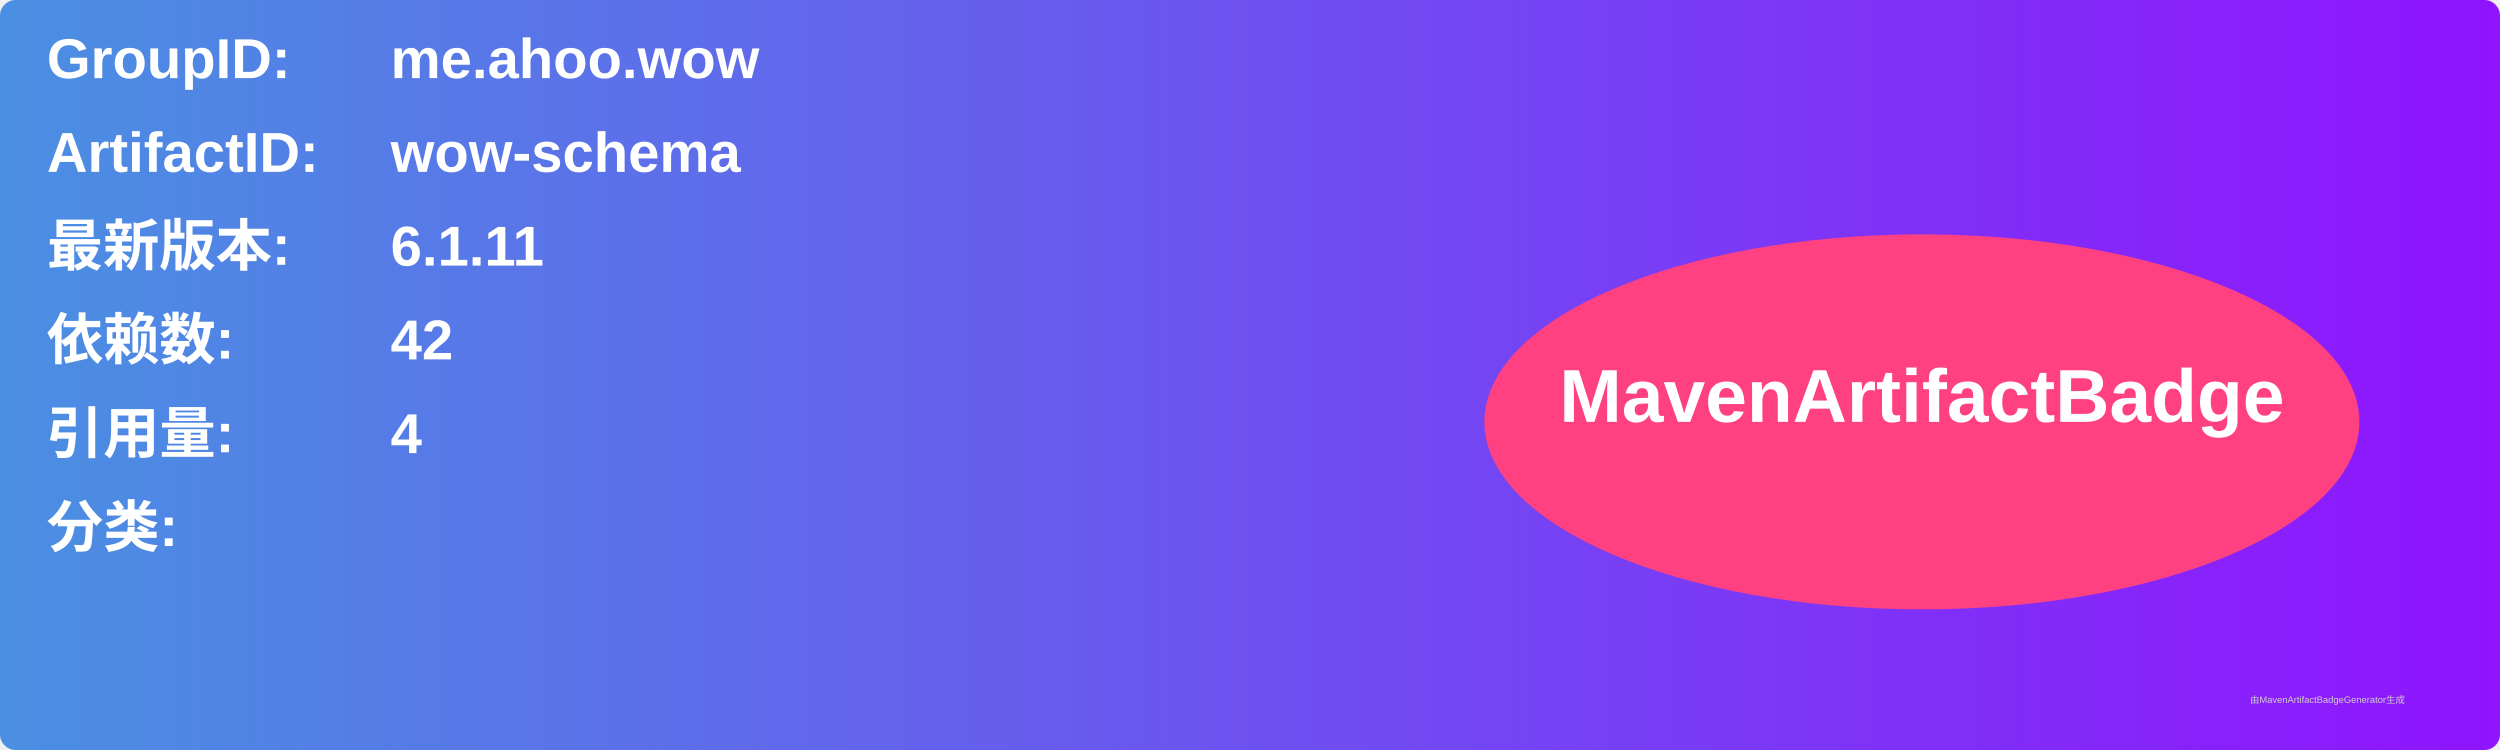
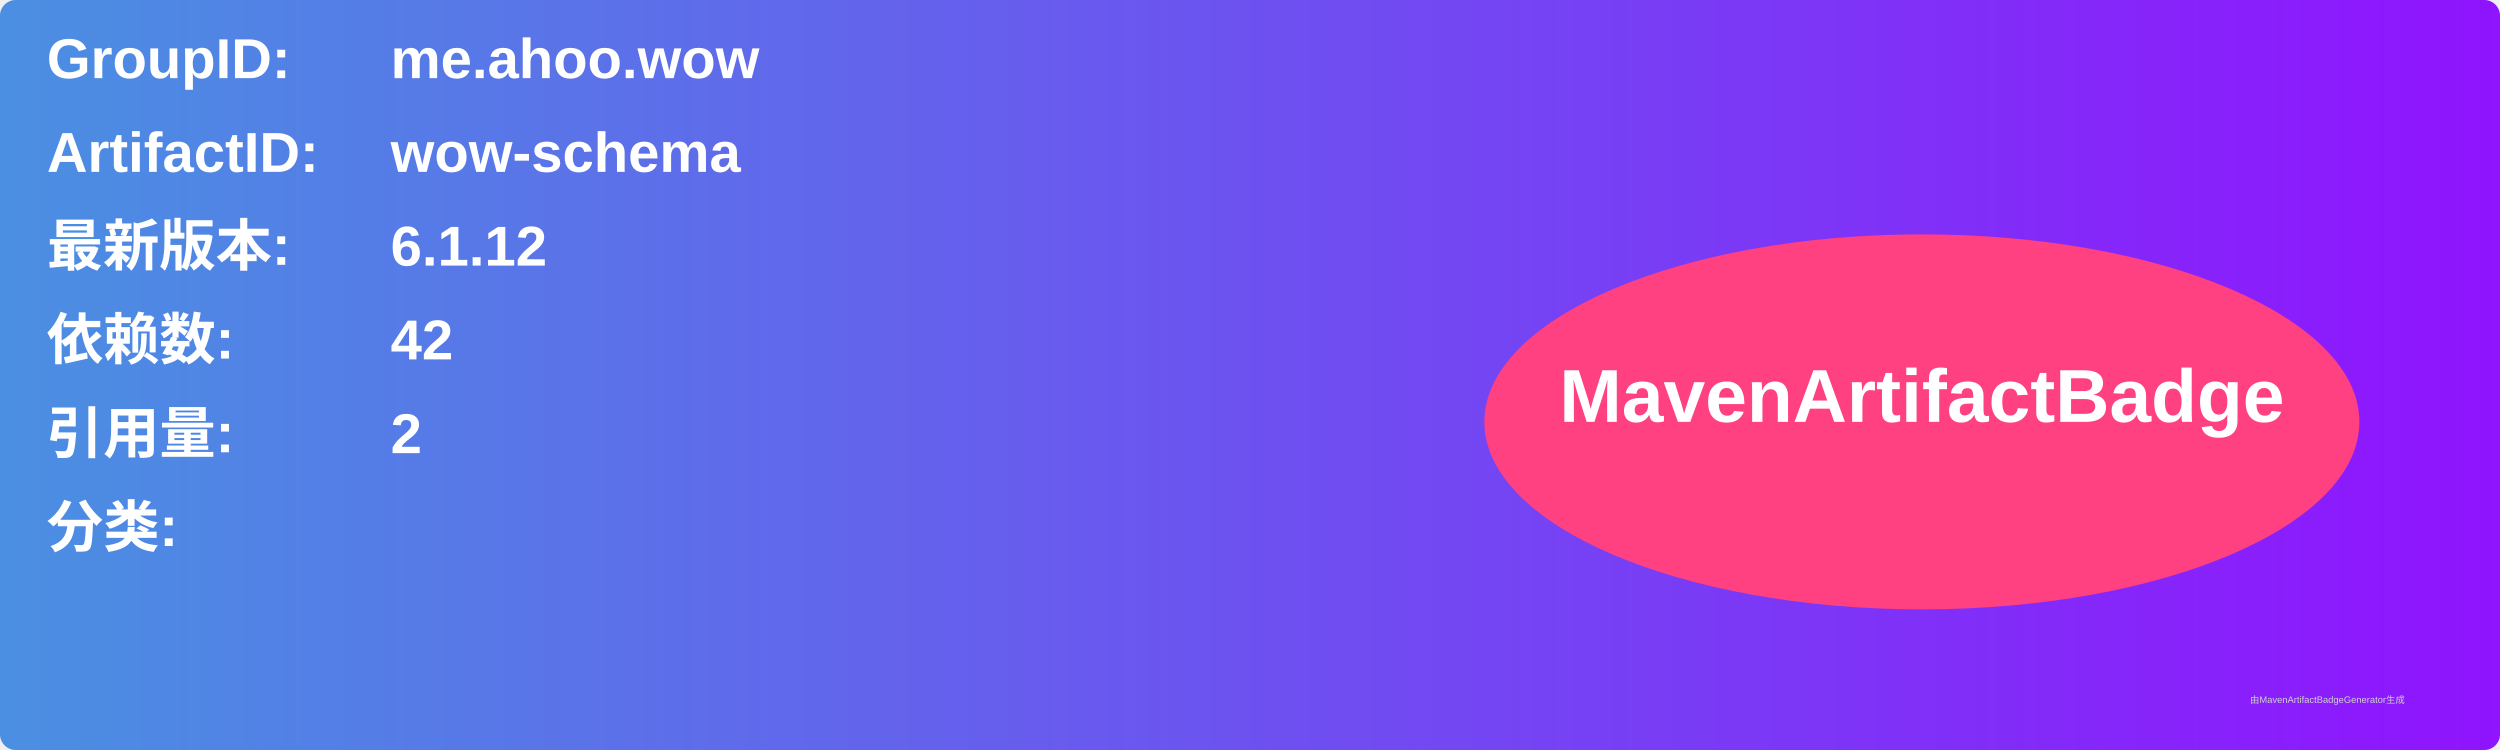
<svg xmlns="http://www.w3.org/2000/svg" width="800" height="240" viewBox="0 0 800 240">
  <linearGradient id="grad" x1="0%" y1="0%" x2="100%" y2="0%">
    <stop offset="0%" stop-color="#4a90e2" />
    <stop offset="100%" stop-color="#9013fe" />
  </linearGradient>
  <rect width="100%" height="100%" rx="5" ry="5" fill="url(#grad)" />
  <g transform="translate(15, 15)">
    <text x="0" y="10" font-family="Arial" font-size="18" fill="white" font-weight="bold" width="260">GroupID:</text>
    <text x="110" y="10" font-family="Arial" font-size="18" fill="white" font-weight="bold" width="460">me.ahoo.wow</text>
    <text x="0" y="40" font-family="Arial" font-size="18" fill="white" font-weight="bold" width="260">ArtifactID:</text>
    <text x="110" y="40" font-family="Arial" font-size="18" fill="white" font-weight="bold" width="460">wow-schema</text>
    <text x="0" y="70" font-family="Arial" font-size="18" fill="white" font-weight="bold">最新版本:</text>
    <text x="110" y="70" font-family="Arial" font-size="18" fill="white" font-weight="bold">
-       <tspan font-weight="bold">6.1.11</tspan>
+       <tspan font-weight="bold">6.1.12</tspan>
    </text>
    <text x="0" y="100" font-family="Arial" font-size="18" fill="white" font-weight="bold">依赖数: </text>
    <text x="110" y="100" font-family="Arial" font-size="18" fill="white">
      <tspan font-weight="bold">42</tspan>
    </text>
    <text x="0" y="130" font-family="Arial" font-size="18" fill="white" font-weight="bold">引用量: </text>
    <text x="110" y="130" font-family="Arial" font-size="18" fill="white">
-       <tspan font-weight="bold">4</tspan>
+       <tspan font-weight="bold">2</tspan>
    </text>
    <text x="0" y="160" font-family="Arial" font-size="18" fill="white" font-weight="bold">分类:</text>
    <text x="10" y="190" font-family="Arial" font-size="10" fill="white">
      <tspan font-weight="bold" />
    </text>
    <ellipse cx="600" cy="120" rx="140" ry="60" fill="#ff4081" />
    <text x="600" y="120" text-anchor="middle" font-family="Arial" font-size="24" fill="white" font-weight="bold">MavenArtifactBadge</text>
  </g>
  <text x="720" y="225" font-family="Arial" font-size="3" fill="#d0d0d0">由MavenArtifactBadgeGenerator生成</text>
</svg>
